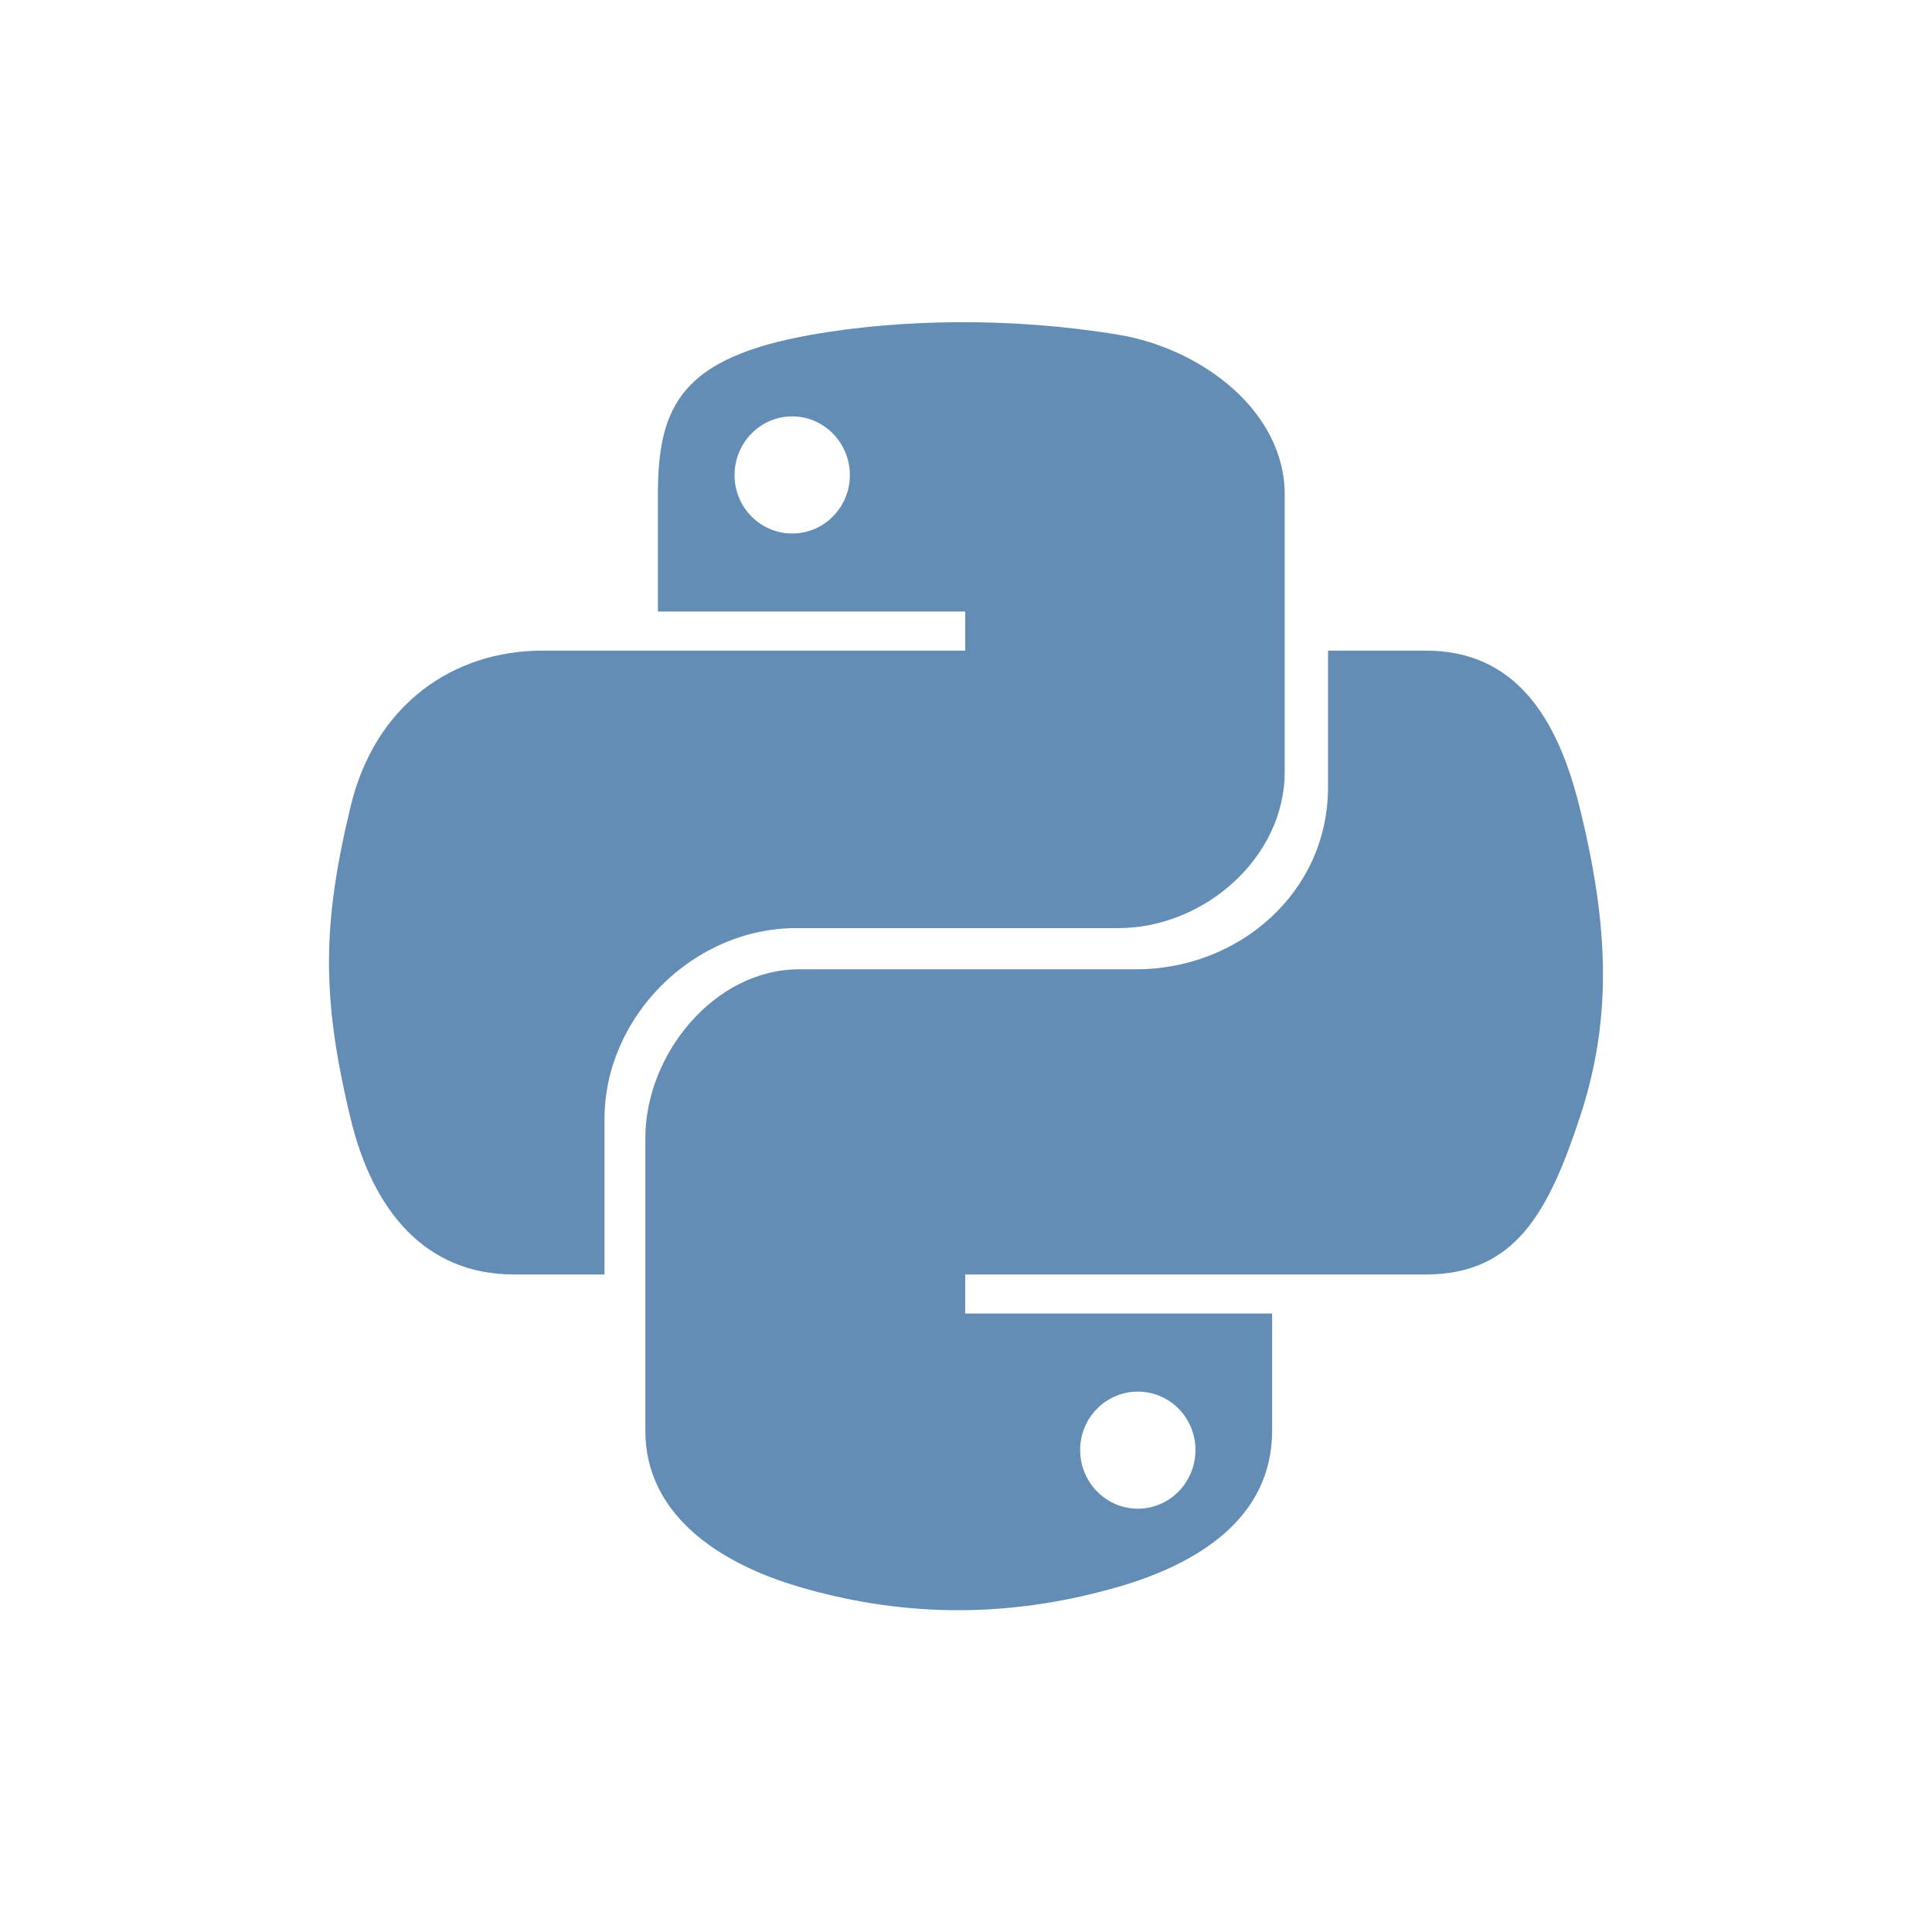
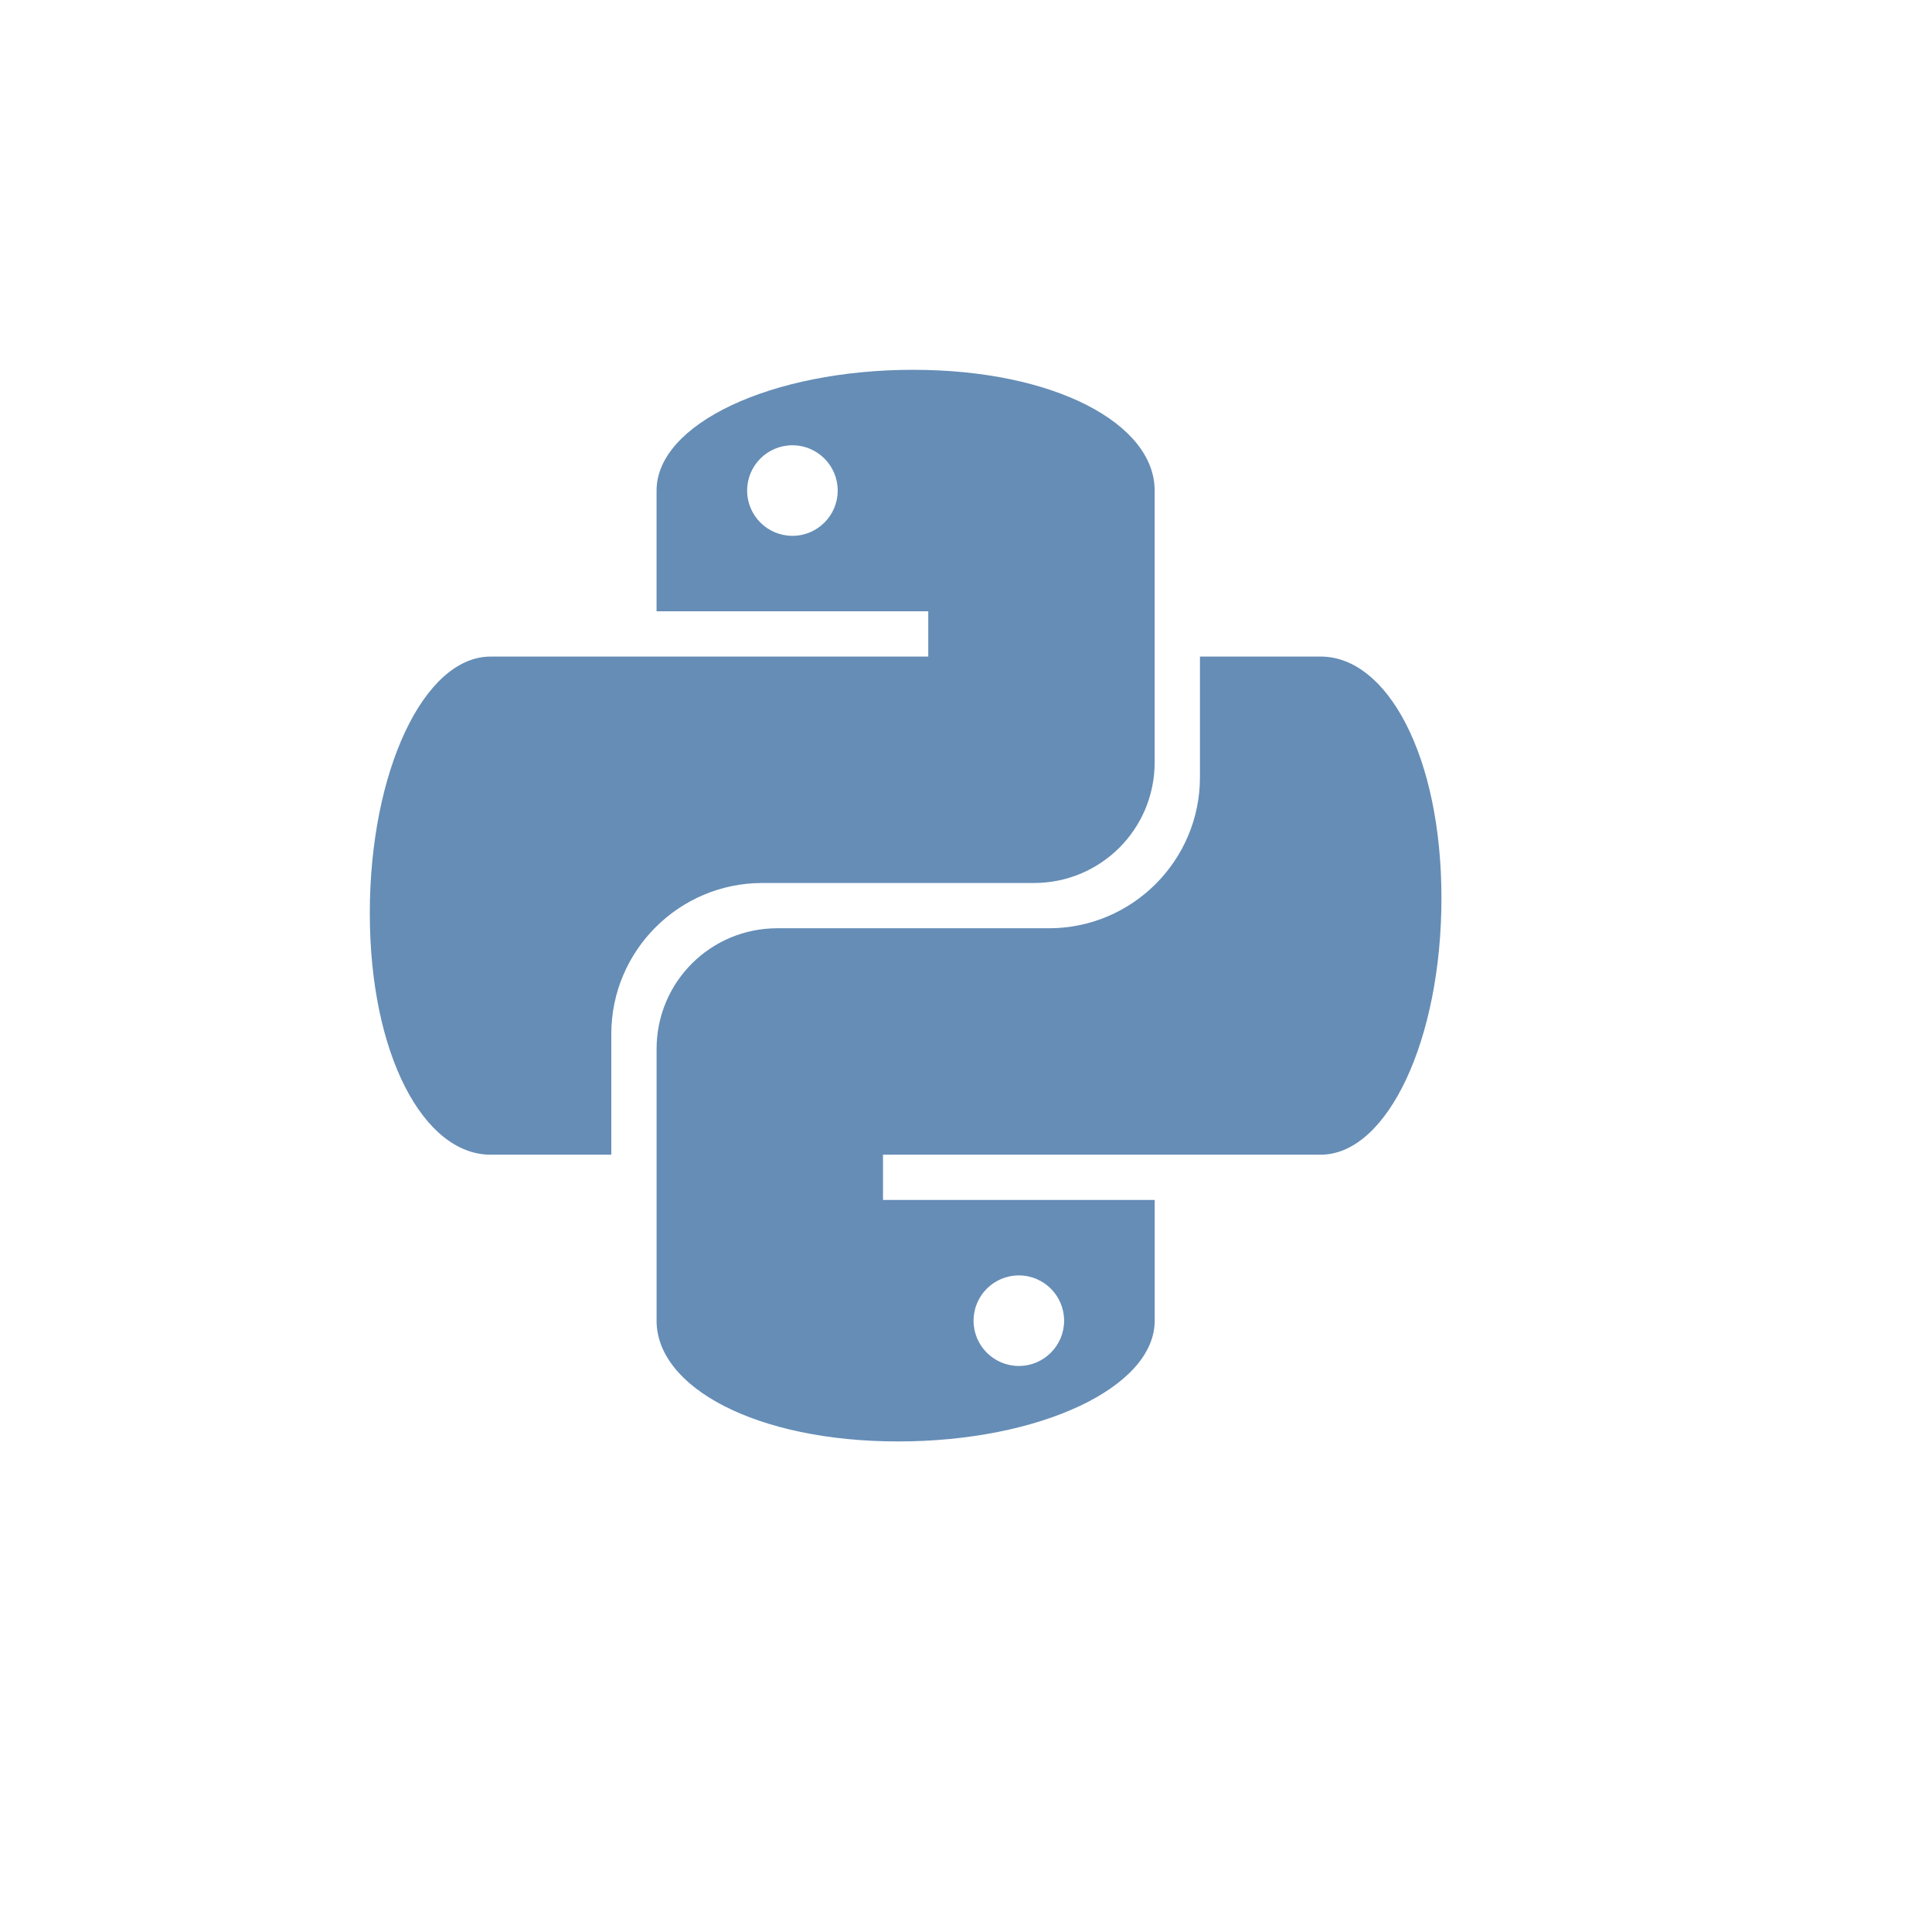
- <svg xmlns="http://www.w3.org/2000/svg" width="256" height="256" viewBox="0 0 256 256">
-   <g style="fill:#648db5">
-     <path d="M 126.992 42.691 C 120.031 42.727 113.383 43.32 107.535 44.355 C 90.305 47.398 87.176 53.77 87.176 65.52 L 87.176 81.035 L 127.895 81.035 L 127.895 86.211 L 71.898 86.211 C 60.062 86.211 49.703 93.32 46.461 106.852 C 42.723 122.359 42.555 132.039 46.461 148.234 C 49.355 160.285 56.266 168.875 68.102 168.875 L 80.098 168.875 L 80.098 148.273 C 80.098 134.836 91.727 122.98 105.535 122.98 L 148.203 122.98 C 159.523 122.98 170.23 113.66 170.23 102.289 L 170.23 65.52 C 170.23 54.484 159.254 46.195 148.203 44.355 C 141.211 43.191 133.953 42.66 126.992 42.691 Z M 104.973 55.172 C 109.18 55.172 112.613 58.664 112.613 62.957 C 112.613 67.234 109.18 70.691 104.973 70.691 C 100.754 70.691 97.332 67.234 97.332 62.957 C 97.332 58.664 100.754 55.172 104.973 55.172 Z " />
-     <path d="M 175.973 86.211 L 175.973 104.289 C 175.973 118.309 164.09 128.438 150.539 128.438 L 105.867 128.438 C 94.73 128.438 85.512 139.641 85.512 150.797 L 85.512 189.566 C 85.512 200.602 95.105 207.09 105.867 210.258 C 118.758 214.047 132.785 214.73 148.203 210.258 C 158.453 207.289 168.562 201.316 168.562 189.566 L 168.562 174.047 L 127.895 174.047 L 127.895 168.875 L 188.922 168.875 C 200.754 168.875 205.164 160.621 209.277 148.234 C 213.531 135.48 213.348 123.215 209.277 106.852 C 206.355 95.07 200.77 86.211 188.922 86.211 Z M 150.766 184.395 C 154.988 184.395 158.406 187.852 158.406 192.129 C 158.406 196.422 154.988 199.91 150.766 199.91 C 146.562 199.91 143.125 196.422 143.125 192.129 C 143.125 187.852 146.562 184.395 150.766 184.395 Z " />
-   </g>
+ <svg xmlns="http://www.w3.org/2000/svg" version="1.0" id="svg2" width="256pt" height="256pt">
+   <defs id="defs4" />
+   <path style="opacity:1;fill:#658db6;fill-opacity:1;fill-rule:nonzero;stroke:none;stroke-width:2;stroke-linecap:butt;stroke-linejoin:miter;stroke-miterlimit:4;stroke-dasharray:none;stroke-dashoffset:0;stroke-opacity:1" d="m 161.329,65.336 c -25.037,0 -45.333,9.551 -45.333,21.333 l 0,21.333 48.002,0 0,7.997 -77.33,0 c -11.782,0 -21.333,20.296 -21.333,45.333 0,25.037 9.551,42.669 21.333,42.669 l 21.333,0 0,-21.333 c 0,-14.696 11.97,-26.666 26.666,-26.666 l 47.999,0 c 11.813,0 21.333,-9.52 21.333,-21.333 l 0,-47.999 c 0,-11.782 -17.635,-21.333 -42.671,-21.333 z m -21.33,13.333 c 4.418,0 8,3.582 8,8 0,4.418 -3.582,8 -8,8 -4.418,0 -8,-3.582 -8,-8 0,-4.418 3.582,-8 8,-8 z" id="path4159" />
+   <path style="opacity:1;fill:#658db6;fill-opacity:1;fill-rule:nonzero;stroke:none;stroke-width:2;stroke-linecap:butt;stroke-linejoin:miter;stroke-miterlimit:4;stroke-dasharray:none;stroke-dashoffset:0;stroke-opacity:1" d="m 158.671,254.664 c 25.037,0 45.333,-9.551 45.333,-21.333 l 0,-21.333 -48.002,0 0,-7.997 77.33,0 c 11.782,0 21.333,-20.296 21.333,-45.333 0,-25.037 -9.551,-42.669 -21.333,-42.669 l -21.333,0 0,21.333 c 0,14.696 -11.97,26.666 -26.666,26.666 l -47.999,0 c -11.813,0 -21.333,9.52 -21.333,21.333 l 0,47.999 c 0,11.782 17.635,21.333 42.671,21.333 z m 21.33,-13.333 c -4.418,0 -8,-3.582 -8,-8 0,-4.418 3.582,-8 8,-8 4.418,0 8,3.582 8,8 0,4.418 -3.582,8 -8,8 z" id="path4159-1" />
</svg>
